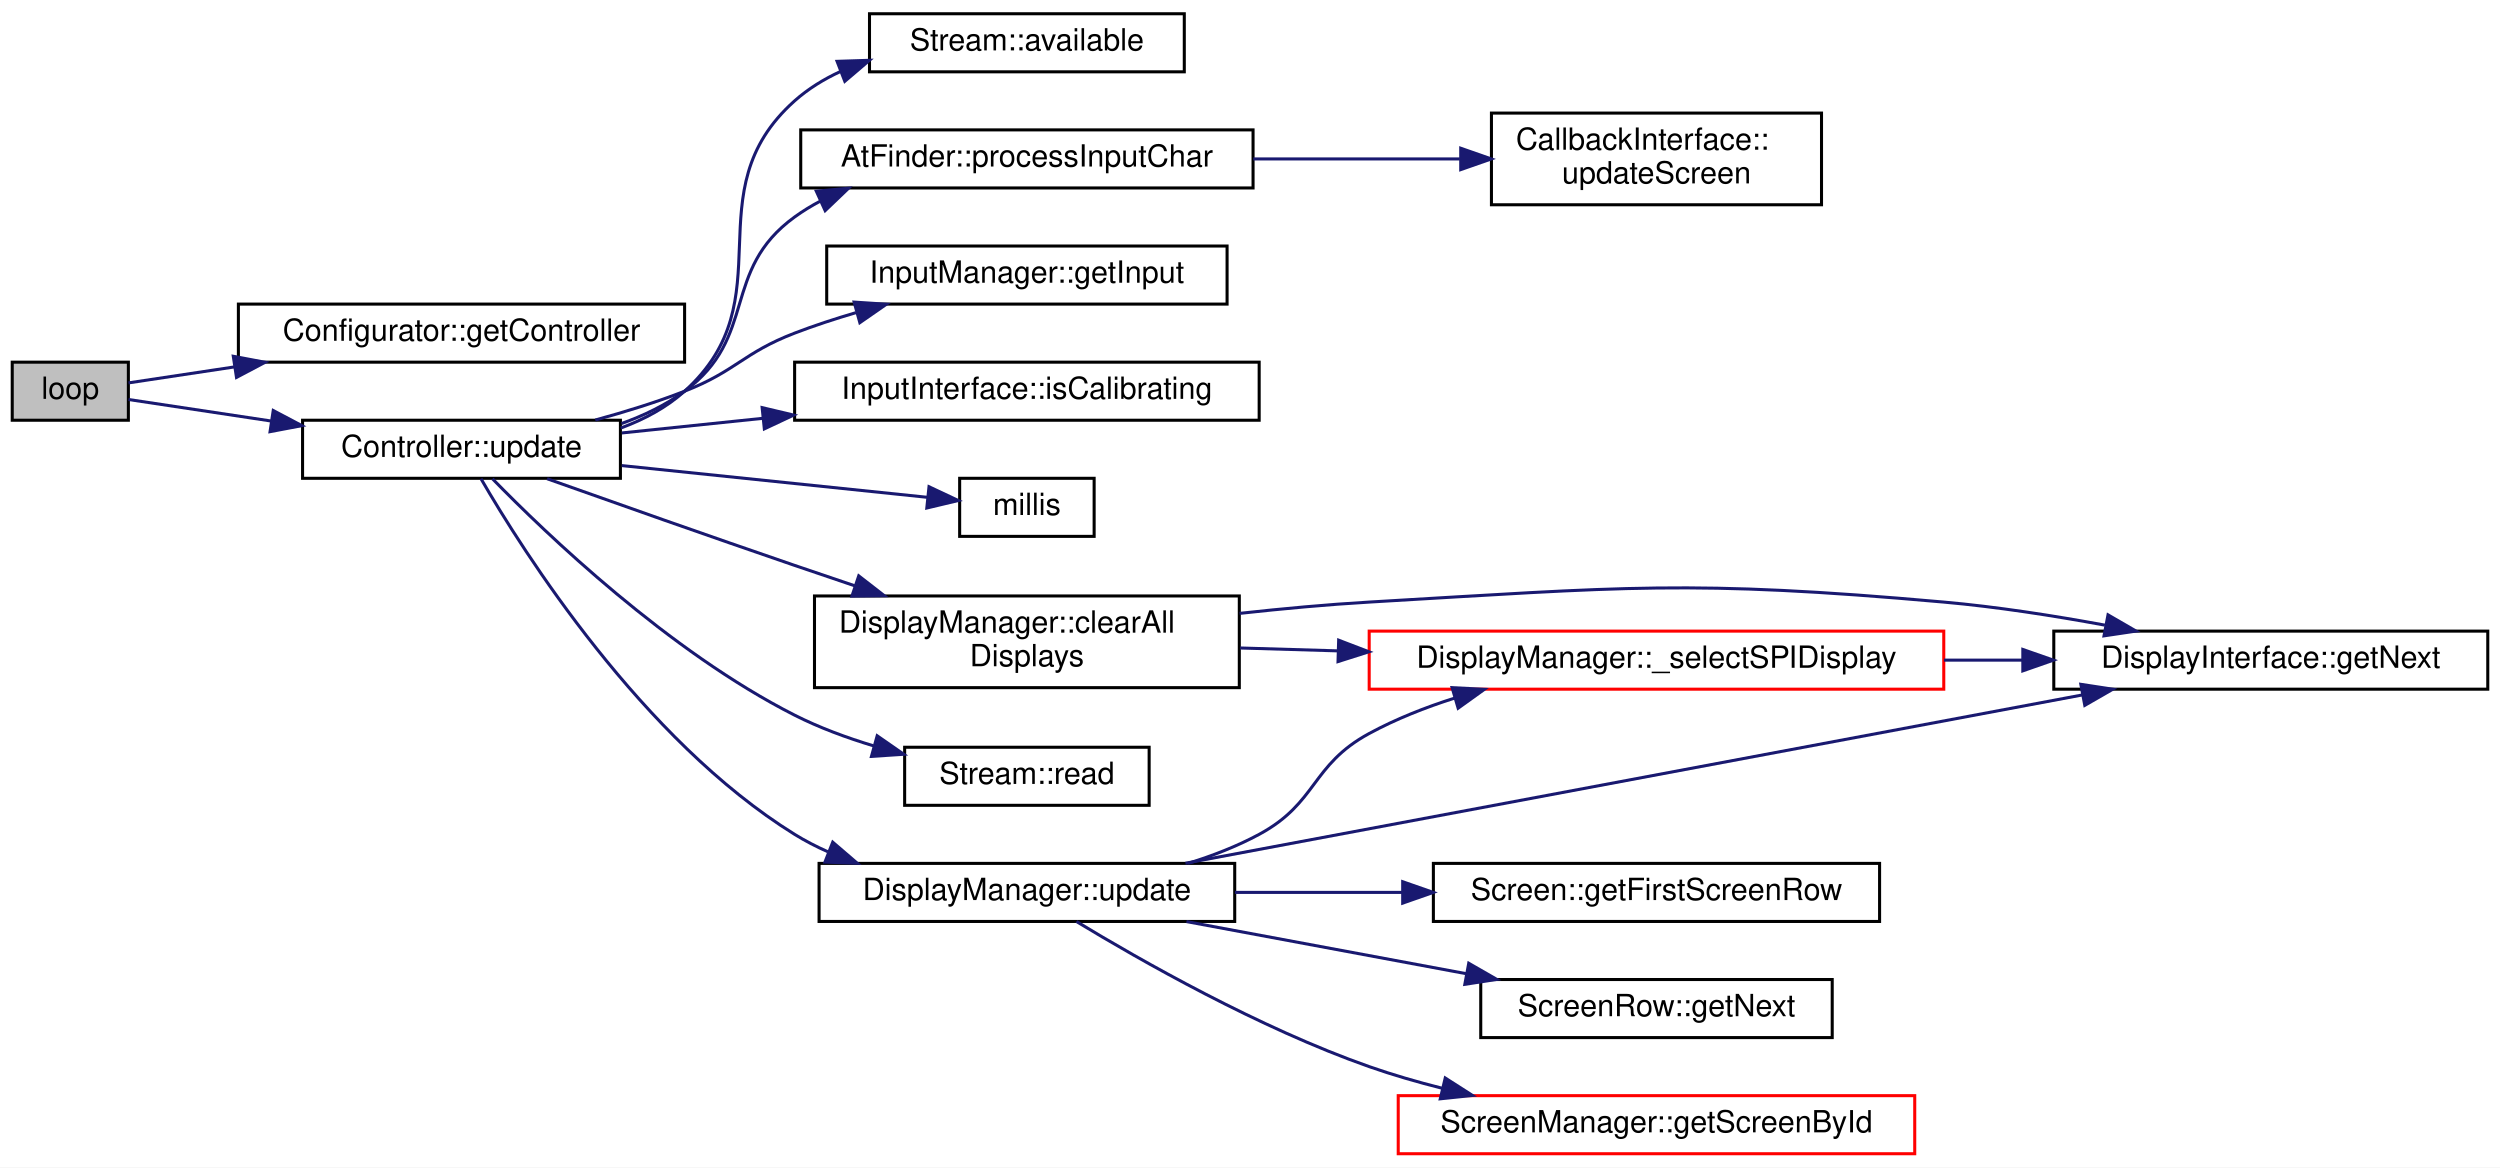
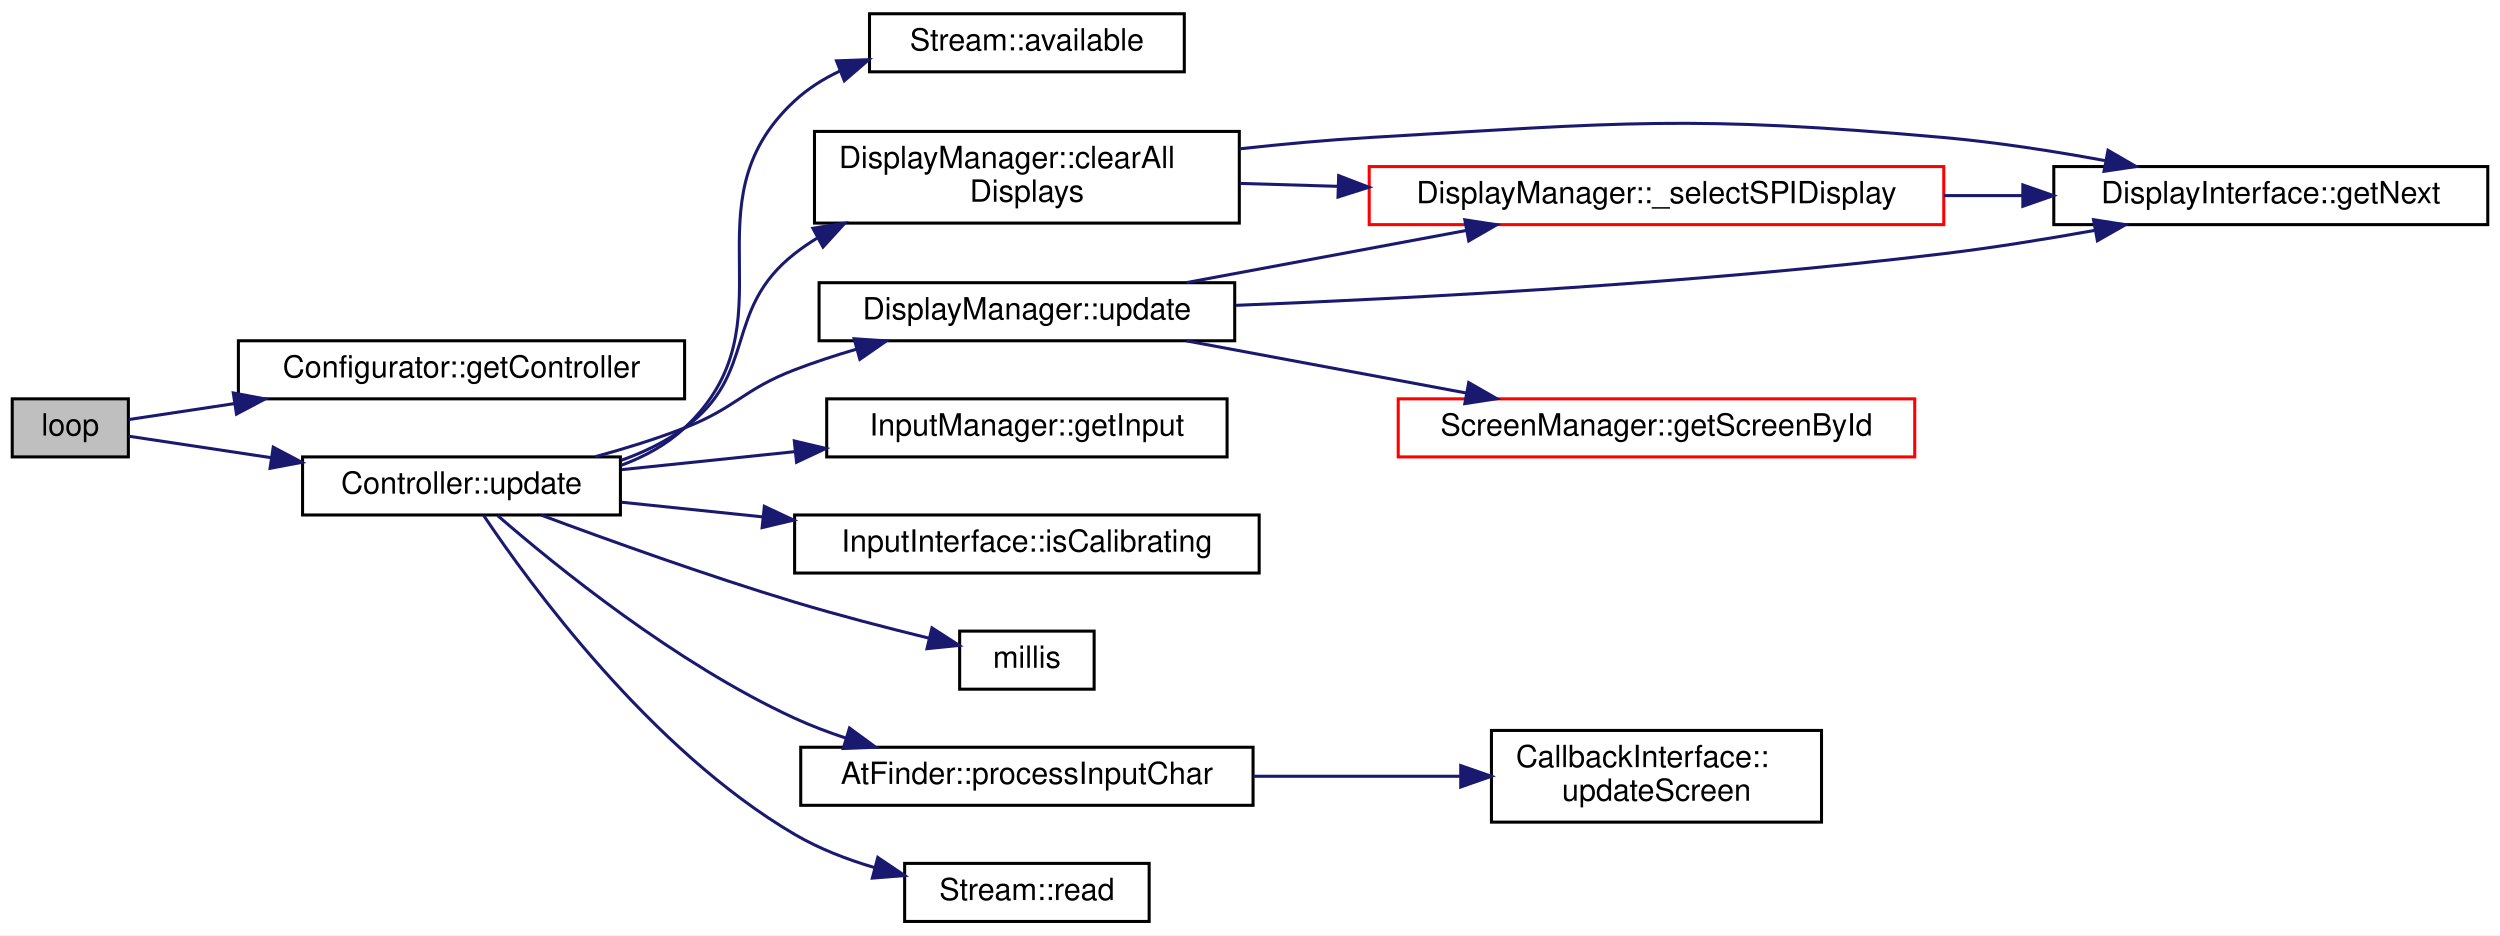
- <svg xmlns="http://www.w3.org/2000/svg" xmlns:xlink="http://www.w3.org/1999/xlink" width="818pt" height="382pt" viewBox="0.00 0.00 818.00 382.00">
-   <g id="graph0" class="graph" transform="scale(1 1) rotate(0) translate(4 378)">
-     <polygon fill="white" stroke="transparent" points="-4,4 -4,-378 814,-378 814,4 -4,4" />
+ <svg xmlns="http://www.w3.org/2000/svg" xmlns:xlink="http://www.w3.org/1999/xlink" width="818pt" height="306pt" viewBox="0.00 0.00 818.00 306.00">
+   <g id="graph0" class="graph" transform="scale(1 1) rotate(0) translate(4 302)">
+     <polygon fill="white" stroke="transparent" points="-4,4 -4,-302 814,-302 814,4 -4,4" />
    <g id="node1" class="node">
      <g id="a_node1">
        <a xlink:title="Main loop, simply calls controller-&gt;update() to manage all interactions.">
-           <polygon fill="#bfbfbf" stroke="black" points="0,-240.5 0,-259.5 38,-259.5 38,-240.5 0,-240.5" />
-           <text text-anchor="middle" x="19" y="-247.5" font-family="Helvetica,sans-Serif" font-size="10.00">loop</text>
+           <polygon fill="#bfbfbf" stroke="black" points="0,-152.5 0,-171.5 38,-171.5 38,-152.5 0,-152.5" />
+           <text text-anchor="middle" x="19" y="-159.5" font-family="Helvetica,sans-Serif" font-size="10.00">loop</text>
        </a>
      </g>
    </g>
    <g id="node2" class="node">
      <g id="a_node2">
        <a xlink:href="classConfigurator.html#a82c65d6d040b717d64520903c788dd79" target="_top" xlink:title="Get the Controller instance for this Configurator.">
-           <polygon fill="white" stroke="black" points="74,-259.5 74,-278.5 220,-278.5 220,-259.5 74,-259.5" />
-           <text text-anchor="middle" x="147" y="-266.5" font-family="Helvetica,sans-Serif" font-size="10.00">Configurator::getController</text>
+           <polygon fill="white" stroke="black" points="74,-171.5 74,-190.5 220,-190.5 220,-171.5 74,-171.5" />
+           <text text-anchor="middle" x="147" y="-178.5" font-family="Helvetica,sans-Serif" font-size="10.00">Configurator::getController</text>
        </a>
      </g>
    </g>
    <g id="edge1" class="edge">
-       <path fill="none" stroke="midnightblue" d="M38.05,-252.72C47.54,-254.15 59.87,-256.01 72.79,-257.96" />
-       <polygon fill="midnightblue" stroke="midnightblue" points="72.33,-261.43 82.74,-259.46 73.38,-254.51 72.33,-261.43" />
+       <path fill="none" stroke="midnightblue" d="M38.05,-164.72C47.54,-166.15 59.87,-168.01 72.79,-169.96" />
+       <polygon fill="midnightblue" stroke="midnightblue" points="72.33,-173.43 82.74,-171.46 73.38,-166.51 72.33,-173.43" />
    </g>
    <g id="node3" class="node">
      <g id="a_node3">
        <a xlink:href="classController.html#a7d04c17913f04f99429aa29fa8505484" target="_top" xlink:title="Processes all ongoing activities, monitoring streams, receiving user input, updates displays,...">
-           <polygon fill="white" stroke="black" points="95,-221.5 95,-240.5 199,-240.5 199,-221.5 95,-221.5" />
-           <text text-anchor="middle" x="147" y="-228.5" font-family="Helvetica,sans-Serif" font-size="10.00">Controller::update</text>
+           <polygon fill="white" stroke="black" points="95,-133.5 95,-152.5 199,-152.5 199,-133.5 95,-133.5" />
+           <text text-anchor="middle" x="147" y="-140.5" font-family="Helvetica,sans-Serif" font-size="10.00">Controller::update</text>
        </a>
      </g>
    </g>
    <g id="edge2" class="edge">
-       <path fill="none" stroke="midnightblue" d="M38.05,-247.28C50.45,-245.41 67.7,-242.81 84.78,-240.23" />
-       <polygon fill="midnightblue" stroke="midnightblue" points="85.4,-243.68 94.77,-238.73 84.36,-236.76 85.4,-243.68" />
+       <path fill="none" stroke="midnightblue" d="M38.05,-159.28C50.45,-157.41 67.7,-154.81 84.78,-152.23" />
+       <polygon fill="midnightblue" stroke="midnightblue" points="85.4,-155.68 94.77,-150.73 84.36,-148.76 85.4,-155.68" />
    </g>
    <g id="node4" class="node">
      <g id="a_node4">
        <a xlink:href="classStream.html#a630f7c449a9674857fae9a7016d93dbe" target="_top" xlink:title="Check number of characters available in the buffer.">
-           <polygon fill="white" stroke="black" points="280.5,-354.5 280.5,-373.5 383.5,-373.5 383.5,-354.5 280.5,-354.5" />
-           <text text-anchor="middle" x="332" y="-361.5" font-family="Helvetica,sans-Serif" font-size="10.00">Stream::available</text>
+           <polygon fill="white" stroke="black" points="280.5,-278.5 280.5,-297.5 383.5,-297.5 383.5,-278.5 280.5,-278.5" />
+           <text text-anchor="middle" x="332" y="-285.5" font-family="Helvetica,sans-Serif" font-size="10.00">Stream::available</text>
        </a>
      </g>
    </g>
    <g id="edge3" class="edge">
-       <path fill="none" stroke="midnightblue" d="M199.12,-237.95C206.75,-240.75 214.04,-244.64 220,-250 253.55,-280.22 222.3,-314.95 256,-345 260.43,-348.95 265.57,-352.11 271.03,-354.62" />
-       <polygon fill="midnightblue" stroke="midnightblue" points="269.89,-357.93 280.48,-358.27 272.42,-351.4 269.89,-357.93" />
+       <path fill="none" stroke="midnightblue" d="M199.29,-149.76C206.91,-152.59 214.15,-156.52 220,-162 256.64,-196.28 219.19,-234.9 256,-269 260.36,-273.03 265.44,-276.24 270.88,-278.79" />
+       <polygon fill="midnightblue" stroke="midnightblue" points="269.7,-282.09 280.29,-282.48 272.26,-275.57 269.7,-282.09" />
    </g>
    <g id="node5" class="node">
      <g id="a_node5">
        <a xlink:href="classDisplayManager.html#ac007625bc3dc91b4a7f22238226f37ea" target="_top" xlink:title="Clear all displays.">
-           <polygon fill="white" stroke="black" points="262.5,-153 262.5,-183 401.5,-183 401.5,-153 262.5,-153" />
-           <text text-anchor="start" x="270.5" y="-171" font-family="Helvetica,sans-Serif" font-size="10.00">DisplayManager::clearAll</text>
-           <text text-anchor="middle" x="332" y="-160" font-family="Helvetica,sans-Serif" font-size="10.00">Displays</text>
+           <polygon fill="white" stroke="black" points="262.5,-229 262.5,-259 401.5,-259 401.5,-229 262.5,-229" />
+           <text text-anchor="start" x="270.5" y="-247" font-family="Helvetica,sans-Serif" font-size="10.00">DisplayManager::clearAll</text>
+           <text text-anchor="middle" x="332" y="-236" font-family="Helvetica,sans-Serif" font-size="10.00">Displays</text>
        </a>
      </g>
    </g>
    <g id="edge4" class="edge">
-       <path fill="none" stroke="midnightblue" d="M175.03,-221.35C196.85,-213.59 228.36,-202.47 256,-193 262.37,-190.82 269.05,-188.56 275.69,-186.32" />
-       <polygon fill="midnightblue" stroke="midnightblue" points="276.98,-189.58 285.35,-183.08 274.75,-182.94 276.98,-189.58" />
+       <path fill="none" stroke="midnightblue" d="M199.36,-151.42C206.71,-154.05 213.85,-157.49 220,-162 244.16,-179.72 232.41,-200.52 256,-219 258.33,-220.83 260.8,-222.52 263.37,-224.09" />
+       <polygon fill="midnightblue" stroke="midnightblue" points="261.97,-227.32 272.43,-228.99 265.29,-221.16 261.97,-227.32" />
    </g>
    <g id="node8" class="node">
      <g id="a_node8">
        <a xlink:href="classInputManager.html#a2672882f95872798fd07d4d98f82063b" target="_top" xlink:title="Get the configured InputInterface.">
-           <polygon fill="white" stroke="black" points="266.5,-278.5 266.5,-297.5 397.5,-297.5 397.5,-278.5 266.5,-278.5" />
-           <text text-anchor="middle" x="332" y="-285.5" font-family="Helvetica,sans-Serif" font-size="10.00">InputManager::getInput</text>
+           <polygon fill="white" stroke="black" points="266.5,-152.5 266.5,-171.5 397.5,-171.5 397.5,-152.5 266.5,-152.5" />
+           <text text-anchor="middle" x="332" y="-159.5" font-family="Helvetica,sans-Serif" font-size="10.00">InputManager::getInput</text>
        </a>
      </g>
    </g>
    <g id="edge8" class="edge">
-       <path fill="none" stroke="midnightblue" d="M190.77,-240.57C200.52,-243.22 210.73,-246.38 220,-250 236.86,-256.57 239.11,-262.51 256,-269 262.4,-271.46 269.23,-273.69 276.07,-275.7" />
-       <polygon fill="midnightblue" stroke="midnightblue" points="275.47,-279.16 286.04,-278.46 277.34,-272.42 275.47,-279.16" />
+       <path fill="none" stroke="midnightblue" d="M199.46,-148.34C217.03,-150.17 237.04,-152.24 256.07,-154.22" />
+       <polygon fill="midnightblue" stroke="midnightblue" points="255.9,-157.72 266.21,-155.27 256.63,-150.76 255.9,-157.72" />
    </g>
    <g id="node9" class="node">
      <g id="a_node9">
        <a xlink:href="classInputInterface.html#af4e357d021d6ff950b6c8497734dcd75" target="_top" xlink:title="Test if this InputInterface is undergoing calibration as required by touch screens.">
-           <polygon fill="white" stroke="black" points="256,-240.5 256,-259.5 408,-259.5 408,-240.5 256,-240.5" />
-           <text text-anchor="middle" x="332" y="-247.5" font-family="Helvetica,sans-Serif" font-size="10.00">InputInterface::isCalibrating</text>
+           <polygon fill="white" stroke="black" points="256,-114.5 256,-133.5 408,-133.5 408,-114.5 256,-114.5" />
+           <text text-anchor="middle" x="332" y="-121.5" font-family="Helvetica,sans-Serif" font-size="10.00">InputInterface::isCalibrating</text>
        </a>
      </g>
    </g>
    <g id="edge9" class="edge">
-       <path fill="none" stroke="midnightblue" d="M199.46,-236.34C213.77,-237.83 229.71,-239.48 245.41,-241.11" />
-       <polygon fill="midnightblue" stroke="midnightblue" points="245.37,-244.63 255.68,-242.18 246.09,-237.67 245.37,-244.63" />
+       <path fill="none" stroke="midnightblue" d="M199.46,-137.66C213.77,-136.17 229.71,-134.52 245.41,-132.89" />
+       <polygon fill="midnightblue" stroke="midnightblue" points="246.09,-136.33 255.68,-131.82 245.37,-129.37 246.09,-136.33" />
    </g>
    <g id="node10" class="node">
      <g id="a_node10">
        <a xlink:href="Arduino_8h.html#a6ff7f2532a22366f0013bc41397129fd" target="_top" xlink:title=" ">
-           <polygon fill="white" stroke="black" points="310,-202.5 310,-221.5 354,-221.5 354,-202.5 310,-202.5" />
-           <text text-anchor="middle" x="332" y="-209.5" font-family="Helvetica,sans-Serif" font-size="10.00">millis</text>
+           <polygon fill="white" stroke="black" points="310,-76.5 310,-95.5 354,-95.5 354,-76.5 310,-76.5" />
+           <text text-anchor="middle" x="332" y="-83.5" font-family="Helvetica,sans-Serif" font-size="10.00">millis</text>
        </a>
      </g>
    </g>
    <g id="edge10" class="edge">
-       <path fill="none" stroke="midnightblue" d="M199.46,-225.66C231.57,-222.32 271.86,-218.14 299.34,-215.29" />
-       <polygon fill="midnightblue" stroke="midnightblue" points="299.97,-218.74 309.55,-214.23 299.25,-211.78 299.97,-218.74" />
+       <path fill="none" stroke="midnightblue" d="M173.1,-133.44C194.86,-125.34 227.27,-113.68 256,-105 270.35,-100.67 286.43,-96.5 300.02,-93.18" />
+       <polygon fill="midnightblue" stroke="midnightblue" points="300.94,-96.56 309.85,-90.82 299.31,-89.75 300.94,-96.56" />
    </g>
    <g id="node11" class="node">
      <g id="a_node11">
        <a xlink:href="classAtFinder.html#a76f0a4563646bfdcd04820845d440c01" target="_top" xlink:title="Call this as often as possible with a streaming input (eg. Serial.read())">
-           <polygon fill="white" stroke="black" points="258,-316.5 258,-335.5 406,-335.5 406,-316.5 258,-316.5" />
-           <text text-anchor="middle" x="332" y="-323.5" font-family="Helvetica,sans-Serif" font-size="10.00">AtFinder::processInputChar</text>
+           <polygon fill="white" stroke="black" points="258,-38.5 258,-57.5 406,-57.5 406,-38.5 258,-38.5" />
+           <text text-anchor="middle" x="332" y="-45.5" font-family="Helvetica,sans-Serif" font-size="10.00">AtFinder::processInputChar</text>
        </a>
      </g>
    </g>
    <g id="edge11" class="edge">
-       <path fill="none" stroke="midnightblue" d="M199.36,-239.42C206.71,-242.05 213.85,-245.49 220,-250 244.16,-267.72 231.75,-289.4 256,-307 258.66,-308.93 261.5,-310.67 264.46,-312.23" />
-       <polygon fill="midnightblue" stroke="midnightblue" points="263.09,-315.45 273.64,-316.4 265.99,-309.08 263.09,-315.45" />
+       <path fill="none" stroke="midnightblue" d="M158.82,-133.31C177.37,-117.2 217.04,-84.9 256,-67 261.32,-64.56 267,-62.4 272.76,-60.49" />
+       <polygon fill="midnightblue" stroke="midnightblue" points="273.95,-63.79 282.49,-57.52 271.91,-57.09 273.95,-63.79" />
    </g>
    <g id="node13" class="node">
      <g id="a_node13">
        <a xlink:href="classStream.html#a654017caec3e3feeba5feb346d83c7bb" target="_top" xlink:title="Read a character from the buffer.">
-           <polygon fill="white" stroke="black" points="292,-114.5 292,-133.5 372,-133.5 372,-114.5 292,-114.5" />
-           <text text-anchor="middle" x="332" y="-121.5" font-family="Helvetica,sans-Serif" font-size="10.00">Stream::read</text>
+           <polygon fill="white" stroke="black" points="292,-0.5 292,-19.5 372,-19.5 372,-0.5 292,-0.5" />
+           <text text-anchor="middle" x="332" y="-7.5" font-family="Helvetica,sans-Serif" font-size="10.00">Stream::read</text>
        </a>
      </g>
    </g>
    <g id="edge13" class="edge">
-       <path fill="none" stroke="midnightblue" d="M157.14,-221.33C174.64,-203.39 214.77,-164.91 256,-144 264.03,-139.93 272.99,-136.62 281.83,-133.95" />
-       <polygon fill="midnightblue" stroke="midnightblue" points="283.01,-137.25 291.71,-131.2 281.14,-130.51 283.01,-137.25" />
+       <path fill="none" stroke="midnightblue" d="M154.27,-133.31C169.11,-111.19 208.73,-56.72 256,-29 264,-24.31 273.14,-20.77 282.22,-18.1" />
+       <polygon fill="midnightblue" stroke="midnightblue" points="283.21,-21.45 292,-15.52 281.43,-14.68 283.21,-21.45" />
    </g>
    <g id="node14" class="node">
      <g id="a_node14">
        <a xlink:href="classDisplayManager.html#ad53dcac2e939893727d27187524733c6" target="_top" xlink:title="Call this routinely to ensure all displays are updated with screens.">
-           <polygon fill="white" stroke="black" points="264,-76.5 264,-95.5 400,-95.5 400,-76.5 264,-76.5" />
-           <text text-anchor="middle" x="332" y="-83.5" font-family="Helvetica,sans-Serif" font-size="10.00">DisplayManager::update</text>
+           <polygon fill="white" stroke="black" points="264,-190.5 264,-209.5 400,-209.5 400,-190.5 264,-190.5" />
+           <text text-anchor="middle" x="332" y="-197.5" font-family="Helvetica,sans-Serif" font-size="10.00">DisplayManager::update</text>
        </a>
      </g>
    </g>
    <g id="edge14" class="edge">
-       <path fill="none" stroke="midnightblue" d="M153.38,-221.35C167.13,-197.6 206.05,-135.98 256,-105 259.43,-102.87 263.1,-100.98 266.88,-99.3" />
-       <polygon fill="midnightblue" stroke="midnightblue" points="268.47,-102.44 276.51,-95.54 265.92,-95.92 268.47,-102.44" />
+       <path fill="none" stroke="midnightblue" d="M190.77,-152.57C200.52,-155.22 210.73,-158.38 220,-162 236.86,-168.57 239.11,-174.51 256,-181 262.4,-183.46 269.23,-185.69 276.07,-187.7" />
+       <polygon fill="midnightblue" stroke="midnightblue" points="275.47,-191.16 286.04,-190.46 277.34,-184.42 275.47,-191.16" />
    </g>
    <g id="node6" class="node">
      <g id="a_node6">
        <a xlink:href="classDisplayManager.html#abcac9213f163018979f2a226ecf53882" target="_top" xlink:title="Manually selects SPI displays that require manual selecting via the CS pin - sets pin low.">
-           <polygon fill="white" stroke="red" points="444,-152.5 444,-171.5 632,-171.5 632,-152.5 444,-152.5" />
-           <text text-anchor="middle" x="538" y="-159.5" font-family="Helvetica,sans-Serif" font-size="10.00">DisplayManager::_selectSPIDisplay</text>
+           <polygon fill="white" stroke="red" points="444,-228.5 444,-247.5 632,-247.5 632,-228.5 444,-228.5" />
+           <text text-anchor="middle" x="538" y="-235.5" font-family="Helvetica,sans-Serif" font-size="10.00">DisplayManager::_selectSPIDisplay</text>
        </a>
      </g>
    </g>
    <g id="edge5" class="edge">
-       <path fill="none" stroke="midnightblue" d="M401.78,-165.98C412.04,-165.68 422.8,-165.36 433.58,-165.04" />
-       <polygon fill="midnightblue" stroke="midnightblue" points="434.01,-168.53 443.9,-164.74 433.8,-161.53 434.01,-168.53" />
+       <path fill="none" stroke="midnightblue" d="M401.78,-241.98C412.04,-241.68 422.8,-241.36 433.58,-241.04" />
+       <polygon fill="midnightblue" stroke="midnightblue" points="434.01,-244.53 443.9,-240.74 433.8,-237.53 434.01,-244.53" />
    </g>
    <g id="node7" class="node">
      <g id="a_node7">
        <a xlink:href="classDisplayInterface.html#aa869afa166e1d7f231549e3b93f7bef5" target="_top" xlink:title="Get the next DisplayInterface derived instance in the list.">
-           <polygon fill="white" stroke="black" points="668,-152.5 668,-171.5 810,-171.5 810,-152.5 668,-152.5" />
-           <text text-anchor="middle" x="739" y="-159.5" font-family="Helvetica,sans-Serif" font-size="10.00">DisplayInterface::getNext</text>
+           <polygon fill="white" stroke="black" points="668,-228.5 668,-247.5 810,-247.5 810,-228.5 668,-228.5" />
+           <text text-anchor="middle" x="739" y="-235.5" font-family="Helvetica,sans-Serif" font-size="10.00">DisplayInterface::getNext</text>
        </a>
      </g>
    </g>
    <g id="edge7" class="edge">
-       <path fill="none" stroke="midnightblue" d="M401.58,-177.3C415.59,-178.84 430.25,-180.2 444,-181 527.41,-185.87 548.77,-188.4 632,-181 649.27,-179.46 667.94,-176.55 684.73,-173.45" />
-       <polygon fill="midnightblue" stroke="midnightblue" points="685.74,-176.82 694.91,-171.51 684.43,-169.95 685.74,-176.82" />
+       <path fill="none" stroke="midnightblue" d="M401.58,-253.3C415.59,-254.84 430.25,-256.2 444,-257 527.41,-261.87 548.77,-264.4 632,-257 649.27,-255.46 667.94,-252.55 684.73,-249.45" />
+       <polygon fill="midnightblue" stroke="midnightblue" points="685.74,-252.82 694.91,-247.51 684.43,-245.95 685.74,-252.82" />
    </g>
    <g id="edge6" class="edge">
-       <path fill="none" stroke="midnightblue" d="M632.09,-162C640.65,-162 649.27,-162 657.7,-162" />
-       <polygon fill="midnightblue" stroke="midnightblue" points="657.87,-165.5 667.87,-162 657.87,-158.5 657.87,-165.5" />
+       <path fill="none" stroke="midnightblue" d="M632.09,-238C640.65,-238 649.27,-238 657.7,-238" />
+       <polygon fill="midnightblue" stroke="midnightblue" points="657.87,-241.5 667.87,-238 657.87,-234.5 657.87,-241.5" />
    </g>
    <g id="node12" class="node">
      <g id="a_node12">
        <a xlink:href="classCallbackInterface.html#aba96f818abe5d19945217275bdbe6b67" target="_top" xlink:title="Method to implement updating a screen.">
-           <polygon fill="white" stroke="black" points="484,-311 484,-341 592,-341 592,-311 484,-311" />
-           <text text-anchor="start" x="492" y="-329" font-family="Helvetica,sans-Serif" font-size="10.00">CallbackInterface::</text>
-           <text text-anchor="middle" x="538" y="-318" font-family="Helvetica,sans-Serif" font-size="10.00">updateScreen</text>
+           <polygon fill="white" stroke="black" points="484,-33 484,-63 592,-63 592,-33 484,-33" />
+           <text text-anchor="start" x="492" y="-51" font-family="Helvetica,sans-Serif" font-size="10.00">CallbackInterface::</text>
+           <text text-anchor="middle" x="538" y="-40" font-family="Helvetica,sans-Serif" font-size="10.00">updateScreen</text>
        </a>
      </g>
    </g>
    <g id="edge12" class="edge">
-       <path fill="none" stroke="midnightblue" d="M406.07,-326C428.18,-326 452.26,-326 473.67,-326" />
-       <polygon fill="midnightblue" stroke="midnightblue" points="473.95,-329.5 483.95,-326 473.95,-322.5 473.95,-329.5" />
+       <path fill="none" stroke="midnightblue" d="M406.07,-48C428.18,-48 452.26,-48 473.67,-48" />
+       <polygon fill="midnightblue" stroke="midnightblue" points="473.95,-51.5 483.95,-48 473.95,-44.5 473.95,-51.5" />
    </g>
    <g id="edge15" class="edge">
-       <path fill="none" stroke="midnightblue" d="M384.7,-95.5C392.76,-97.99 400.79,-101.11 408,-105 427.1,-115.31 424.92,-127.65 444,-138 452.68,-142.71 462.33,-146.53 472.03,-149.61" />
-       <polygon fill="midnightblue" stroke="midnightblue" points="471.13,-153 481.71,-152.46 473.1,-146.28 471.13,-153" />
+       <path fill="none" stroke="midnightblue" d="M384.21,-209.54C411.98,-214.71 446.49,-221.14 475.68,-226.58" />
+       <polygon fill="midnightblue" stroke="midnightblue" points="475.29,-230.07 485.76,-228.46 476.57,-223.18 475.29,-230.07" />
    </g>
-     <g id="edge17" class="edge">
-       <path fill="none" stroke="midnightblue" d="M383.88,-95.55C458.55,-109.56 597.58,-135.65 677.42,-150.63" />
-       <polygon fill="midnightblue" stroke="midnightblue" points="676.85,-154.09 687.32,-152.49 678.14,-147.21 676.85,-154.09" />
+     <g id="edge16" class="edge">
+       <path fill="none" stroke="midnightblue" d="M400.3,-202.09C461.03,-204.49 552.74,-209.41 632,-219 648.06,-220.94 665.38,-223.74 681.27,-226.6" />
+       <polygon fill="midnightblue" stroke="midnightblue" points="681,-230.11 691.47,-228.48 682.27,-223.23 681,-230.11" />
    </g>
    <g id="node15" class="node">
      <g id="a_node15">
-         <a xlink:href="classScreen.html#a0bf66c3d7a47302ecb77113f3eacc422" target="_top" xlink:title="Get the first ScreenRow instance in the list.">
-           <polygon fill="white" stroke="black" points="465,-76.5 465,-95.5 611,-95.5 611,-76.5 465,-76.5" />
-           <text text-anchor="middle" x="538" y="-83.5" font-family="Helvetica,sans-Serif" font-size="10.00">Screen::getFirstScreenRow</text>
+         <a xlink:href="classScreenManager.html#a0cc1c81b131b3441fd808299c63b409b" target="_top" xlink:title="Get the Screen with the specified ID.">
+           <polygon fill="white" stroke="red" points="453.5,-152.5 453.5,-171.5 622.5,-171.5 622.5,-152.5 453.5,-152.5" />
+           <text text-anchor="middle" x="538" y="-159.5" font-family="Helvetica,sans-Serif" font-size="10.00">ScreenManager::getScreenById</text>
        </a>
      </g>
    </g>
-     <g id="edge16" class="edge">
-       <path fill="none" stroke="midnightblue" d="M400.08,-86C417.62,-86 436.72,-86 454.95,-86" />
-       <polygon fill="midnightblue" stroke="midnightblue" points="454.96,-89.5 464.96,-86 454.96,-82.5 454.96,-89.5" />
-     </g>
-     <g id="node16" class="node">
-       <g id="a_node16">
-         <a xlink:href="classScreenRow.html#aa8df6843233ea45caf26773d140ce4b8" target="_top" xlink:title="Get the next ScreenRow instance in the list.">
-           <polygon fill="white" stroke="black" points="480.5,-38.5 480.5,-57.5 595.5,-57.5 595.5,-38.5 480.5,-38.5" />
-           <text text-anchor="middle" x="538" y="-45.5" font-family="Helvetica,sans-Serif" font-size="10.00">ScreenRow::getNext</text>
-         </a>
-       </g>
-     </g>
-     <g id="edge18" class="edge">
-       <path fill="none" stroke="midnightblue" d="M384.21,-76.46C411.98,-71.29 446.49,-64.86 475.68,-59.42" />
-       <polygon fill="midnightblue" stroke="midnightblue" points="476.57,-62.82 485.76,-57.54 475.29,-55.93 476.57,-62.82" />
-     </g>
-     <g id="node17" class="node">
-       <g id="a_node17">
-         <a xlink:href="classScreenManager.html#a0cc1c81b131b3441fd808299c63b409b" target="_top" xlink:title="Get the Screen with the specified ID.">
-           <polygon fill="white" stroke="red" points="453.5,-0.5 453.5,-19.5 622.5,-19.5 622.5,-0.5 453.5,-0.5" />
-           <text text-anchor="middle" x="538" y="-7.5" font-family="Helvetica,sans-Serif" font-size="10.00">ScreenManager::getScreenById</text>
-         </a>
-       </g>
-     </g>
-     <g id="edge19" class="edge">
-       <path fill="none" stroke="midnightblue" d="M348.21,-76.48C369.05,-63.84 408.03,-41.64 444,-29 451.63,-26.32 459.75,-23.97 467.89,-21.92" />
-       <polygon fill="midnightblue" stroke="midnightblue" points="468.88,-25.28 477.8,-19.57 467.26,-18.47 468.88,-25.28" />
+     <g id="edge17" class="edge">
+       <path fill="none" stroke="midnightblue" d="M384.21,-190.46C411.98,-185.29 446.49,-178.86 475.68,-173.42" />
+       <polygon fill="midnightblue" stroke="midnightblue" points="476.57,-176.82 485.76,-171.54 475.29,-169.93 476.57,-176.82" />
    </g>
  </g>
</svg>
